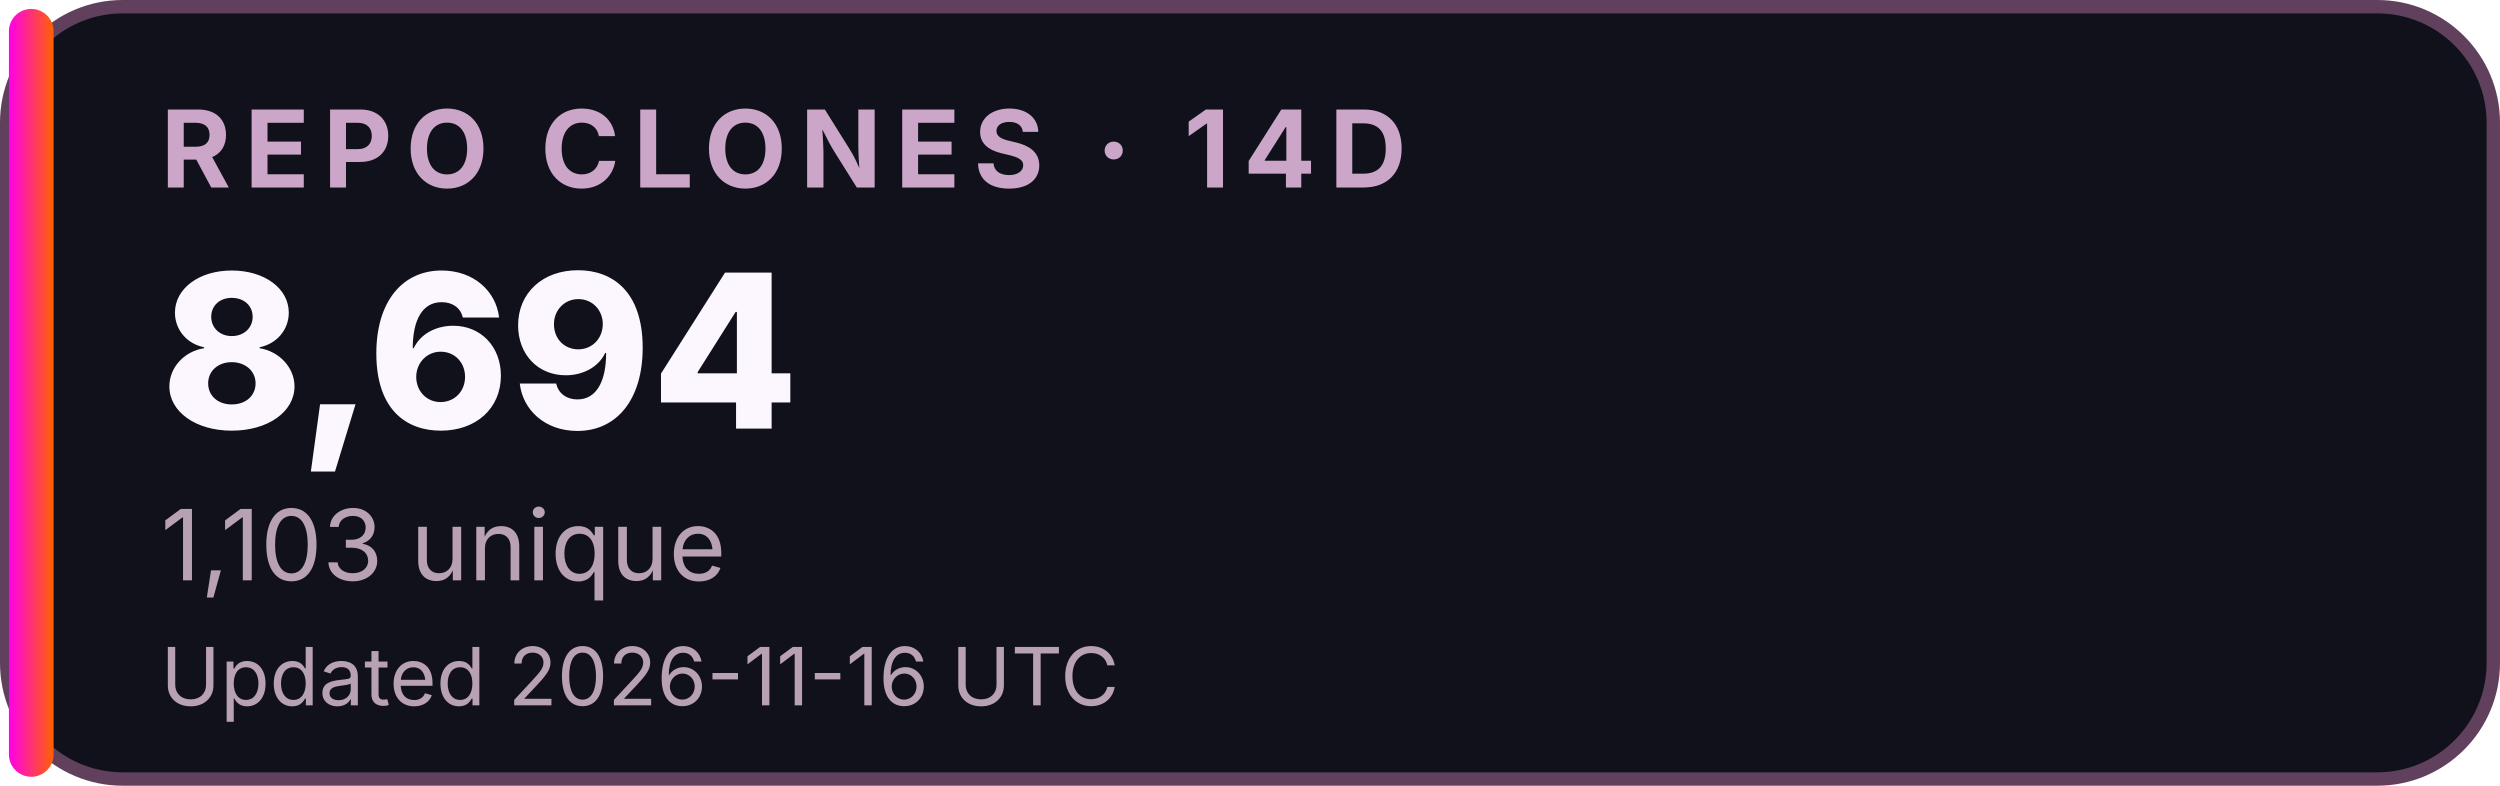
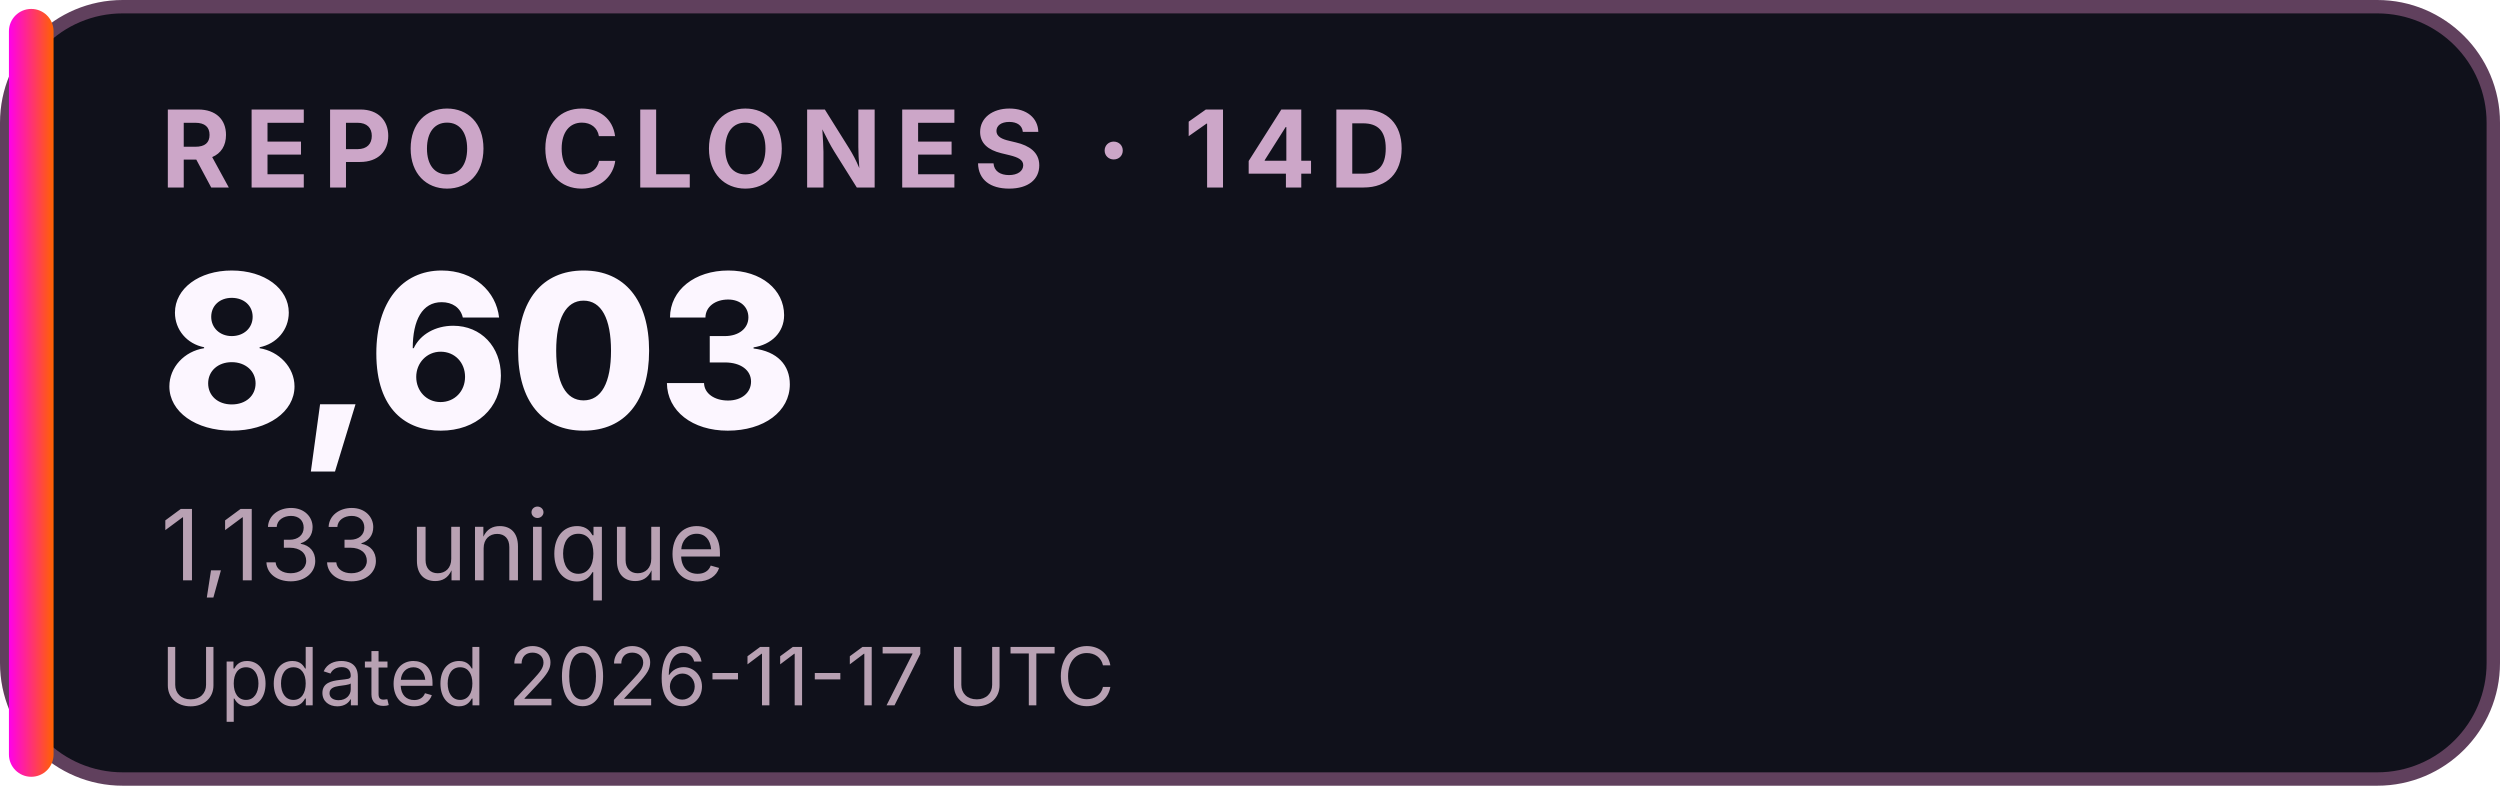
<svg xmlns="http://www.w3.org/2000/svg" width="280" height="88" viewBox="0 0 280 88" role="img" aria-labelledby="title desc">
  <defs>
    <linearGradient id="accent">
      <stop stop-color="#FF00EA" />
      <stop offset="1" stop-color="#FF6200" />
    </linearGradient>
  </defs>
  <rect x="0.75" y="0.75" width="278.5" height="86.5" rx="13" fill="#10111B" stroke="#60405D" stroke-width="1.5" />
  <rect x="1" y="1" width="5" height="86" rx="2.5" fill="url(#accent)" />
  <g font-family="Inter,Segoe UI,Arial,sans-serif">
    <text x="18" y="21" font-size="12" font-weight="700" letter-spacing="1.5" fill="#CCA6C8">REPO CLONES · 14D</text>
-     <text x="18" y="48" font-size="24" font-weight="800" fill="#FCF6FF">8,694</text>
-     <text x="18" y="65" font-size="11" fill="#B8A1B3">1,103 unique</text>
-     <text x="18" y="79" font-size="9" fill="#B8A1B3">Updated 2026-11-16 UTC</text>
+     <text x="18" y="48" font-size="24" font-weight="800" fill="#FCF6FF">8,603</text>
+     <text x="18" y="65" font-size="11" fill="#B8A1B3">1,133 unique</text>
+     <text x="18" y="79" font-size="9" fill="#B8A1B3">Updated 2026-11-17 UTC</text>
  </g>
</svg>
